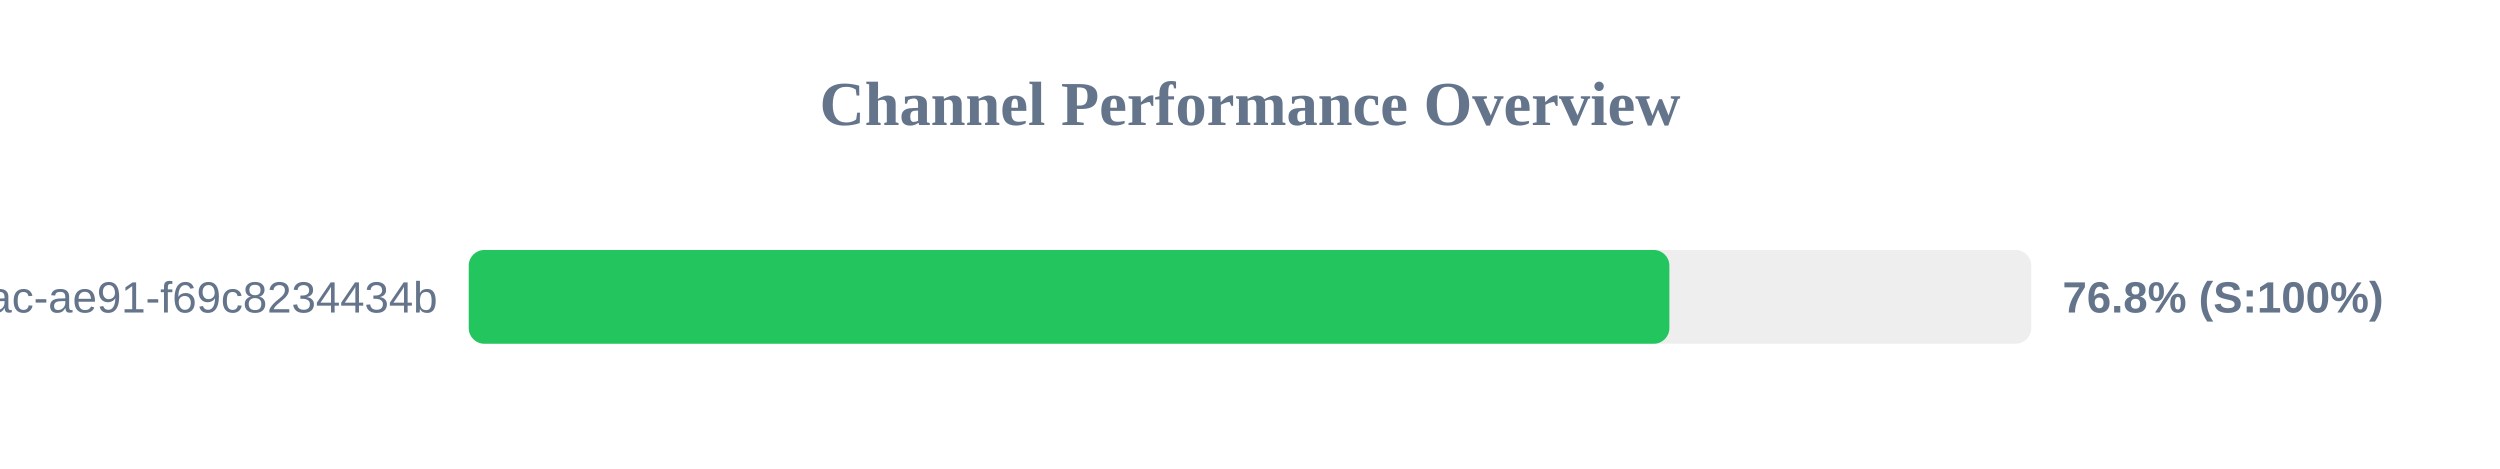
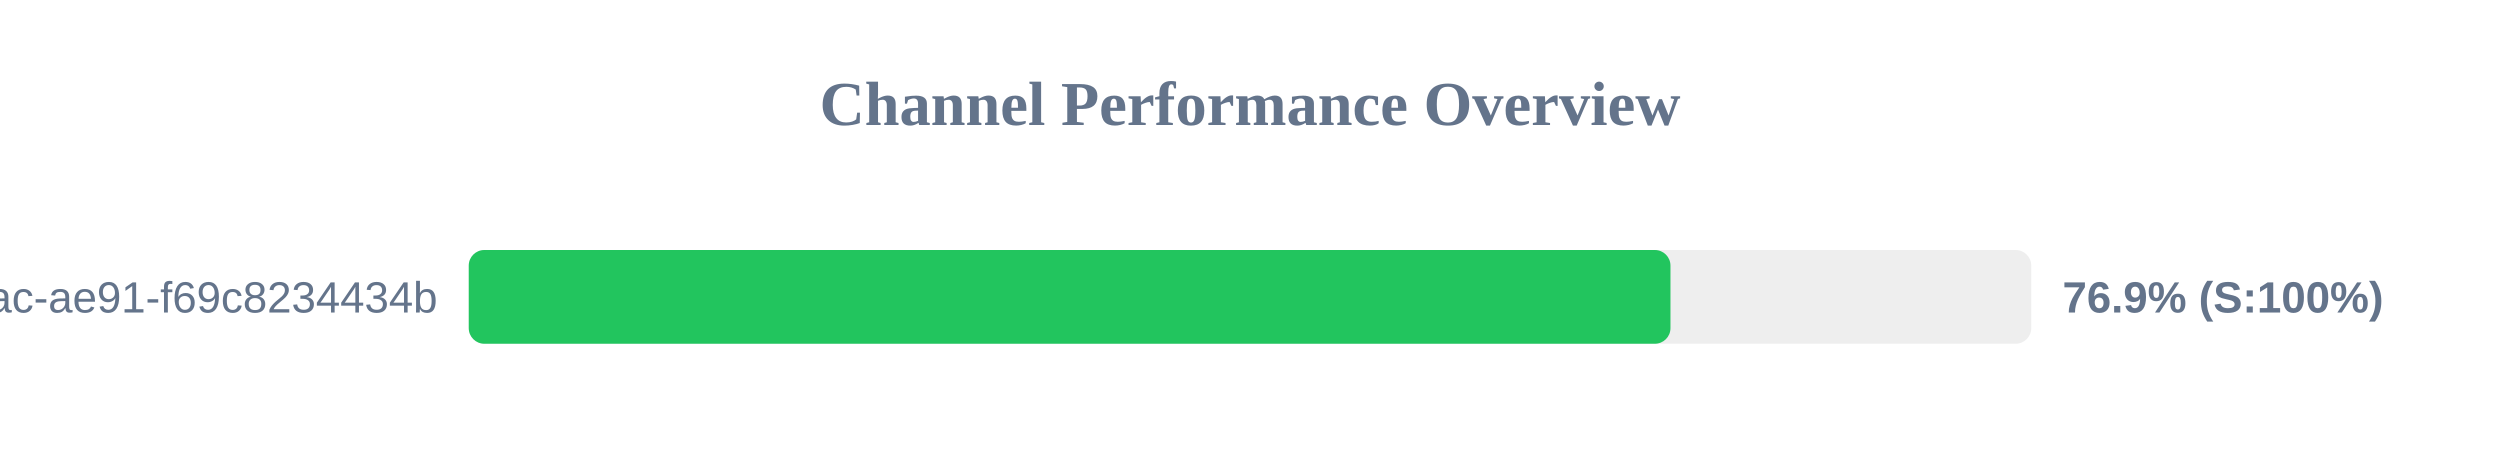
<svg xmlns="http://www.w3.org/2000/svg" width="800" height="150" version="1.1">
  <style>
        .row { font: 14px Arial; fill: #64748b; }
        .score { font: bold 14px Arial; fill: #64748b; }
    </style>
  <text x="400" y="40" text-anchor="middle" font-size="20px" font-weight="bold" fill="#64748b">Channel Performance Overview</text>
  <rect x="150" y="80" width="500" height="30" fill="#eee" rx="5" />
-   <rect x="150" y="80" width="384.2" height="30" fill="#22c55e" rx="5" />
+   <rect x="150" y="80" width="384.55" height="30" fill="#22c55e" rx="5" />
  <text x="140" y="100" text-anchor="end" class="row">?uuid=942b9cb8-92fa-46ac-ae91-f69c8234434b</text>
-   <text x="660" y="100" text-anchor="start" class="score">76.8% (S:100%)</text>
+   <text x="660" y="100" text-anchor="start" class="score">76.9% (S:100%)</text>
</svg>
